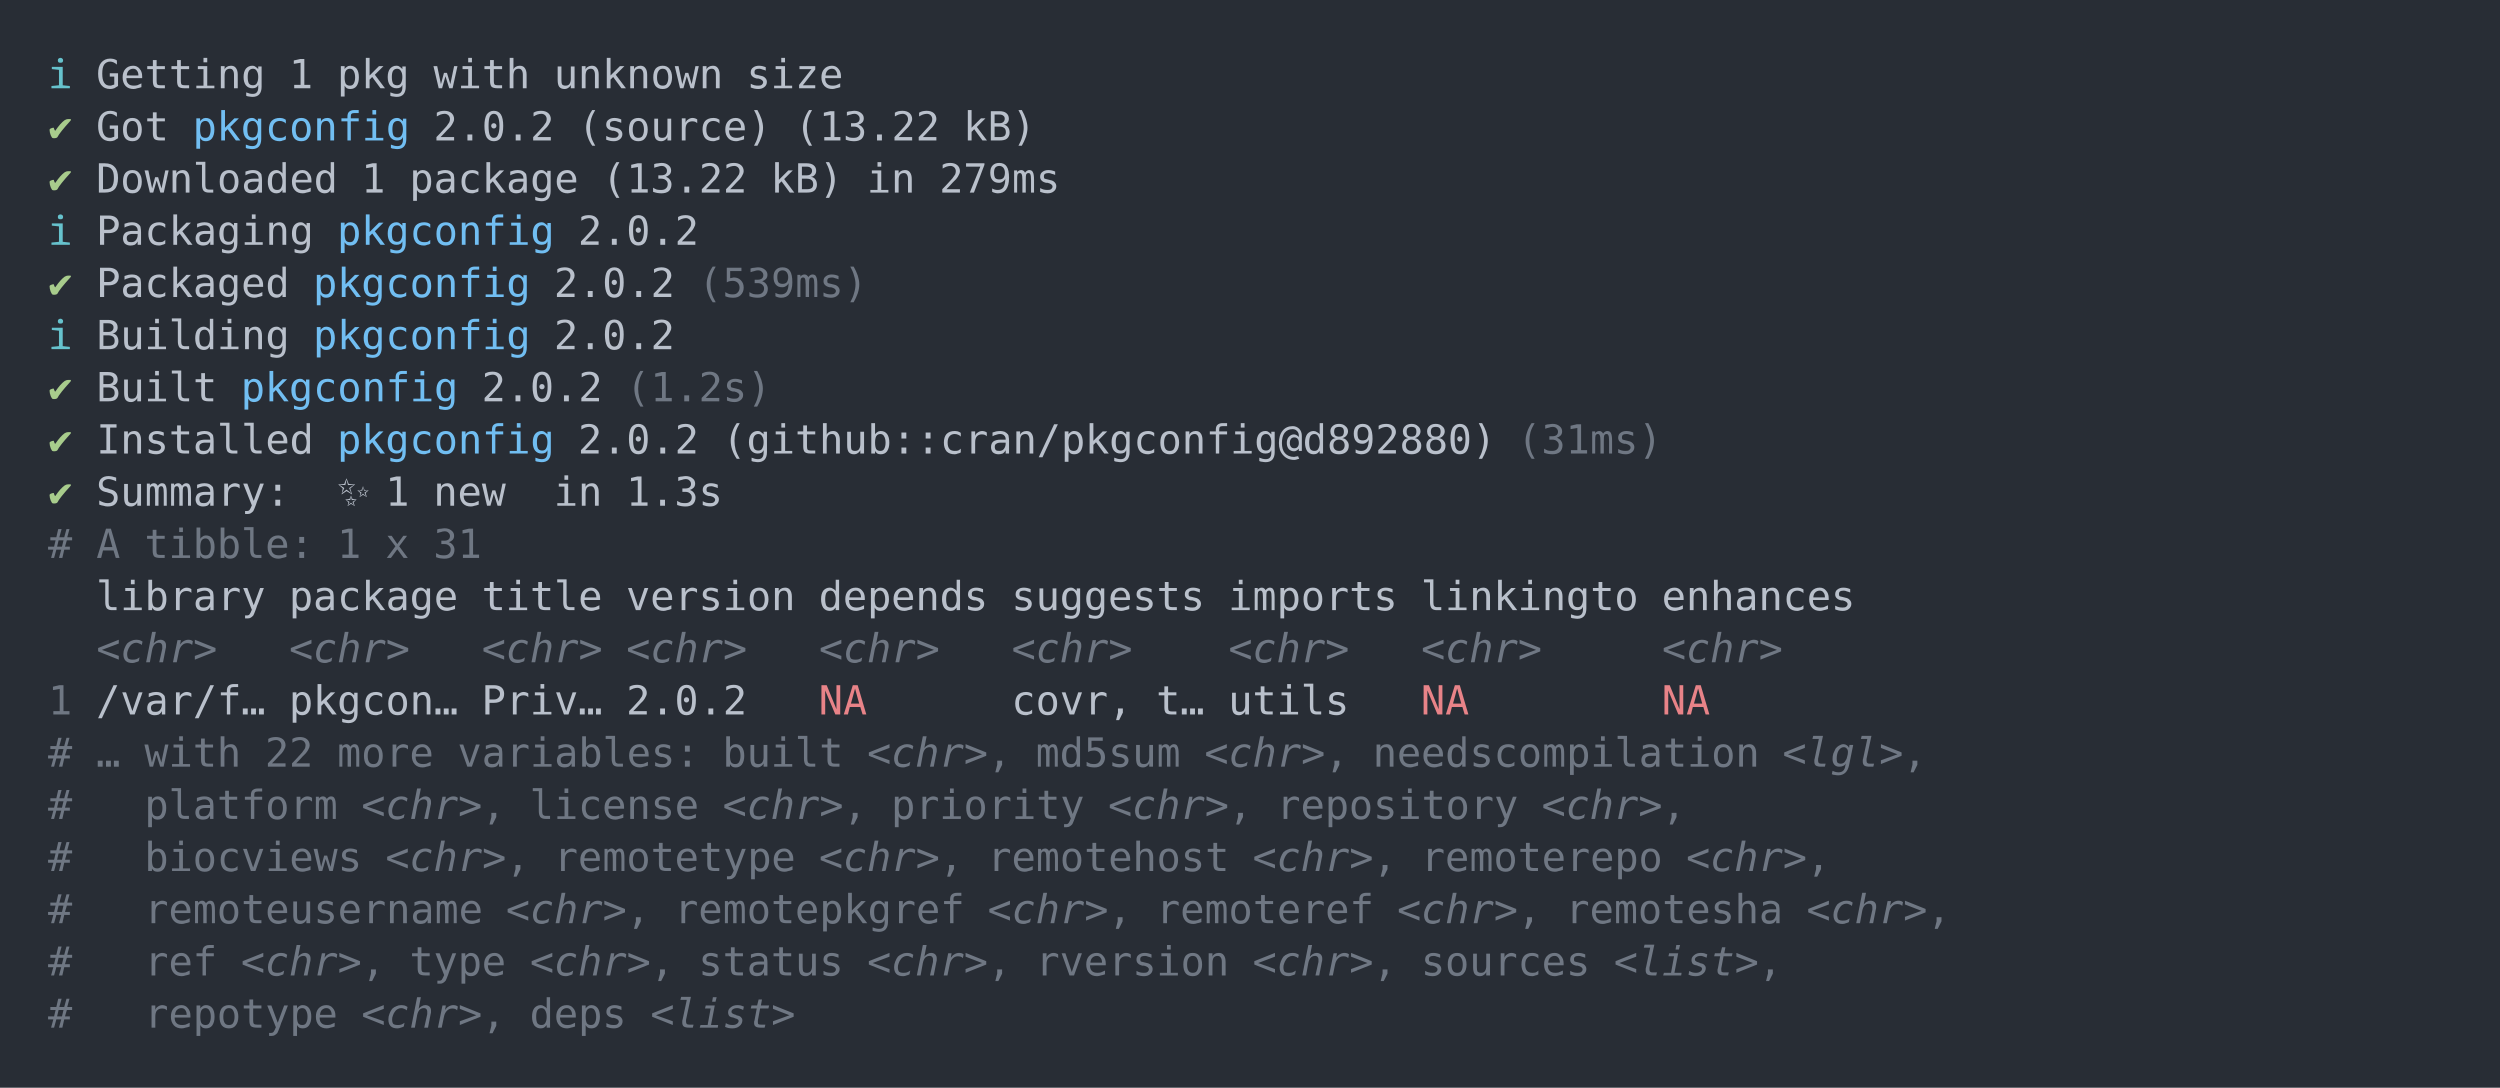
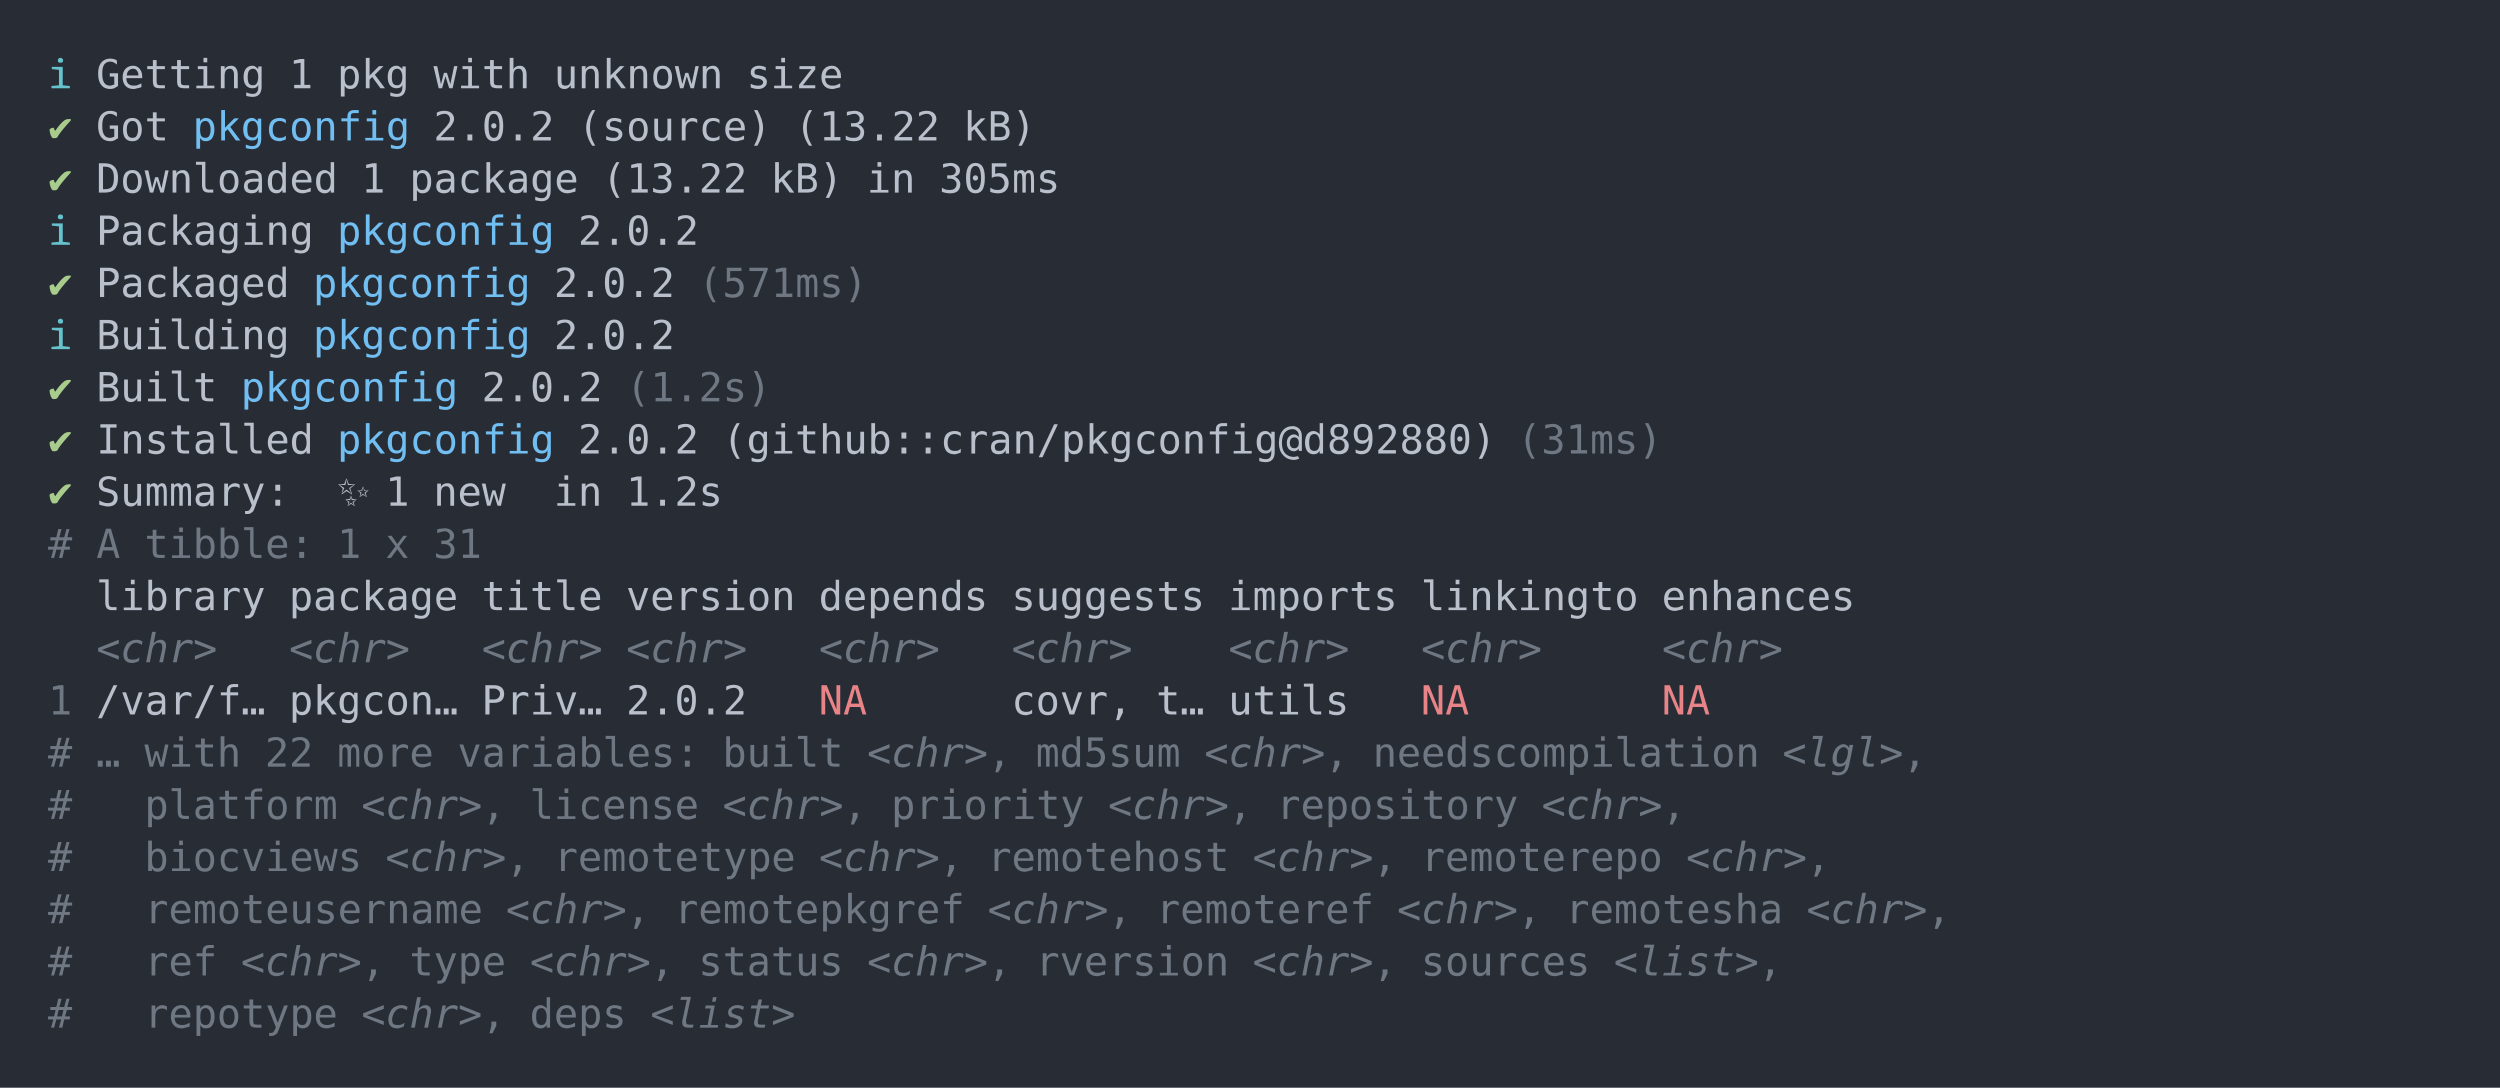
<svg xmlns="http://www.w3.org/2000/svg" xmlns:xlink="http://www.w3.org/1999/xlink" width="1040" height="452.49">
  <rect width="1040" height="452.49" rx="0" ry="0" class="a" />
  <svg height="412.49" viewBox="0 0 100 41.249" width="1000" x="20" y="20">
    <style>.a{fill:rgb(40,45,53)}.b{font-family:'Fira Code',Monaco,Consolas,Menlo,'Bitstream Vera Sans Mono','Powerline Symbols',monospace}.c{fill:transparent}.d{fill:rgb(102,194,205);white-space:pre}.e{fill:rgb(185,192,203);white-space:pre}.f{fill:rgb(168,204,140);white-space:pre}.g{fill:rgb(113,190,242);white-space:pre}.h{fill:rgb(111,119,131);white-space:pre}.i{fill:rgb(111,119,131);font-style:italic;white-space:pre}.j{fill:rgb(232,131,136);white-space:pre}</style>
    <g font-family="'Fira Code',Monaco,Consolas,Menlo,'Bitstream Vera Sans Mono','Powerline Symbols',monospace" font-size="1.67" class="b">
      <defs>
        <symbol id="a">
          <rect height="20" width="100" x="0" y="0" class="c" />
        </symbol>
      </defs>
      <rect height="41.249" width="100" class="a" />
      <svg x="0" y="0" width="100">
        <svg x="0">
          <use xlink:href="#a" />
          <text x="0" y="1.67" class="d">ℹ</text>
          <text x="2.004" y="1.67" class="e">Getting</text>
          <text x="10.02" y="1.67" class="e">1</text>
          <text x="12.024" y="1.67" class="e">pkg</text>
          <text x="16.032" y="1.67" class="e">with</text>
          <text x="21.042" y="1.67" class="e">unknown</text>
          <text x="29.058" y="1.67" class="e">size</text>
          <text x="0" y="3.841" class="f">✔</text>
          <text x="2.004" y="3.841" class="e">Got</text>
          <text x="6.012" y="3.841" class="g">pkgconfig</text>
          <text x="16.032" y="3.841" class="e">2.0.2</text>
          <text x="22.044" y="3.841" class="e">(source)</text>
          <text x="31.062" y="3.841" class="e">(13.22</text>
          <text x="38.076" y="3.841" class="e">kB)</text>
          <text x="0" y="6.012" class="f">✔</text>
          <text x="2.004" y="6.012" class="e">Downloaded</text>
          <text x="13.026" y="6.012" class="e">1</text>
          <text x="15.03" y="6.012" class="e">package</text>
          <text x="23.046" y="6.012" class="e">(13.22</text>
          <text x="30.06" y="6.012" class="e">kB)</text>
          <text x="34.068" y="6.012" class="e">in</text>
-           <text x="37.074" y="6.012" class="e">279ms</text>
+           <text x="37.074" y="6.012" class="e">305ms</text>
          <text x="0" y="8.183" class="d">ℹ</text>
          <text x="2.004" y="8.183" class="e">Packaging</text>
          <text x="12.024" y="8.183" class="g">pkgconfig</text>
          <text x="22.044" y="8.183" class="e">2.0.2</text>
          <text x="0" y="10.354" class="f">✔</text>
          <text x="2.004" y="10.354" class="e">Packaged</text>
          <text x="11.022" y="10.354" class="g">pkgconfig</text>
          <text x="21.042" y="10.354" class="e">2.0.2</text>
-           <text x="27.054" y="10.354" class="h">(539ms)</text>
+           <text x="27.054" y="10.354" class="h">(571ms)</text>
          <text x="0" y="12.525" class="d">ℹ</text>
          <text x="2.004" y="12.525" class="e">Building</text>
          <text x="11.022" y="12.525" class="g">pkgconfig</text>
          <text x="21.042" y="12.525" class="e">2.0.2</text>
          <text x="0" y="14.696" class="f">✔</text>
          <text x="2.004" y="14.696" class="e">Built</text>
          <text x="8.016" y="14.696" class="g">pkgconfig</text>
          <text x="18.036" y="14.696" class="e">2.0.2</text>
          <text x="24.048" y="14.696" class="h">(1.2s)</text>
          <text x="0" y="16.867" class="f">✔</text>
          <text x="2.004" y="16.867" class="e">Installed</text>
          <text x="12.024" y="16.867" class="g">pkgconfig</text>
          <text x="22.044" y="16.867" class="e">2.0.2</text>
          <text x="28.056" y="16.867" class="e">(github::cran/pkgconfig@d892880)</text>
          <text x="61.122" y="16.867" class="h">(31ms)</text>
          <text x="0" y="19.038" class="f">✔</text>
          <text x="2.004" y="19.038" class="e">Summary:</text>
          <text x="12.024" y="19.038" class="e">✨</text>
          <text x="14.028" y="19.038" class="e">1</text>
          <text x="16.032" y="19.038" class="e">new</text>
          <text x="21.042" y="19.038" class="e">in</text>
-           <text x="24.048" y="19.038" class="e">1.3s</text>
+           <text x="24.048" y="19.038" class="e">1.2s</text>
          <text x="0" y="21.209" class="h">#</text>
          <text x="2.004" y="21.209" class="h">A</text>
          <text x="4.008" y="21.209" class="h">tibble:</text>
          <text x="12.024" y="21.209" class="h">1</text>
          <text x="14.028" y="21.209" class="h">x</text>
          <text x="16.032" y="21.209" class="h">31</text>
          <text x="2.004" y="23.38" class="e">library</text>
          <text x="10.02" y="23.38" class="e">package</text>
          <text x="18.036" y="23.38" class="e">title</text>
          <text x="24.048" y="23.38" class="e">version</text>
          <text x="32.064" y="23.38" class="e">depends</text>
          <text x="40.08" y="23.38" class="e">suggests</text>
          <text x="49.098" y="23.38" class="e">imports</text>
          <text x="57.114" y="23.38" class="e">linkingto</text>
          <text x="67.134" y="23.38" class="e">enhances</text>
          <text x="2.004" y="25.551" class="i">&lt;chr&gt;</text>
          <text x="10.02" y="25.551" class="i">&lt;chr&gt;</text>
          <text x="18.036" y="25.551" class="i">&lt;chr&gt;</text>
          <text x="24.048" y="25.551" class="i">&lt;chr&gt;</text>
          <text x="32.064" y="25.551" class="i">&lt;chr&gt;</text>
          <text x="40.08" y="25.551" class="i">&lt;chr&gt;</text>
          <text x="49.098" y="25.551" class="i">&lt;chr&gt;</text>
          <text x="57.114" y="25.551" class="i">&lt;chr&gt;</text>
          <text x="67.134" y="25.551" class="i">&lt;chr&gt;</text>
          <text x="0" y="27.722" class="h">1</text>
          <text x="2.004" y="27.722" class="e">/var/f…</text>
          <text x="10.02" y="27.722" class="e">pkgcon…</text>
          <text x="18.036" y="27.722" class="e">Priv…</text>
          <text x="24.048" y="27.722" class="e">2.0.2</text>
          <text x="32.064" y="27.722" class="j">NA</text>
          <text x="40.08" y="27.722" class="e">covr,</text>
          <text x="46.092" y="27.722" class="e">t…</text>
          <text x="49.098" y="27.722" class="e">utils</text>
          <text x="57.114" y="27.722" class="j">NA</text>
          <text x="67.134" y="27.722" class="j">NA</text>
          <text x="0" y="29.893" class="h">#</text>
          <text x="2.004" y="29.893" class="h">…</text>
          <text x="4.008" y="29.893" class="h">with</text>
          <text x="9.018" y="29.893" class="h">22</text>
          <text x="12.024" y="29.893" class="h">more</text>
          <text x="17.034" y="29.893" class="h">variables:</text>
          <text x="28.056" y="29.893" class="h">built</text>
          <text x="34.068" y="29.893" class="i">&lt;chr&gt;</text>
          <text x="39.078" y="29.893" class="h">,</text>
          <text x="41.082" y="29.893" class="h">md5sum</text>
          <text x="48.096" y="29.893" class="i">&lt;chr&gt;</text>
          <text x="53.106" y="29.893" class="h">,</text>
          <text x="55.11" y="29.893" class="h">needscompilation</text>
          <text x="72.144" y="29.893" class="i">&lt;lgl&gt;</text>
          <text x="77.154" y="29.893" class="h">,</text>
          <text x="0" y="32.064" class="h">#</text>
          <text x="4.008" y="32.064" class="h">platform</text>
          <text x="13.026" y="32.064" class="i">&lt;chr&gt;</text>
          <text x="18.036" y="32.064" class="h">,</text>
          <text x="20.04" y="32.064" class="h">license</text>
          <text x="28.056" y="32.064" class="i">&lt;chr&gt;</text>
          <text x="33.066" y="32.064" class="h">,</text>
          <text x="35.07" y="32.064" class="h">priority</text>
          <text x="44.088" y="32.064" class="i">&lt;chr&gt;</text>
          <text x="49.098" y="32.064" class="h">,</text>
          <text x="51.102" y="32.064" class="h">repository</text>
          <text x="62.124" y="32.064" class="i">&lt;chr&gt;</text>
          <text x="67.134" y="32.064" class="h">,</text>
          <text x="0" y="34.235" class="h">#</text>
          <text x="4.008" y="34.235" class="h">biocviews</text>
          <text x="14.028" y="34.235" class="i">&lt;chr&gt;</text>
          <text x="19.038" y="34.235" class="h">,</text>
          <text x="21.042" y="34.235" class="h">remotetype</text>
          <text x="32.064" y="34.235" class="i">&lt;chr&gt;</text>
          <text x="37.074" y="34.235" class="h">,</text>
          <text x="39.078" y="34.235" class="h">remotehost</text>
          <text x="50.1" y="34.235" class="i">&lt;chr&gt;</text>
          <text x="55.11" y="34.235" class="h">,</text>
          <text x="57.114" y="34.235" class="h">remoterepo</text>
          <text x="68.136" y="34.235" class="i">&lt;chr&gt;</text>
          <text x="73.146" y="34.235" class="h">,</text>
          <text x="0" y="36.406" class="h">#</text>
          <text x="4.008" y="36.406" class="h">remoteusername</text>
          <text x="19.038" y="36.406" class="i">&lt;chr&gt;</text>
          <text x="24.048" y="36.406" class="h">,</text>
          <text x="26.052" y="36.406" class="h">remotepkgref</text>
          <text x="39.078" y="36.406" class="i">&lt;chr&gt;</text>
          <text x="44.088" y="36.406" class="h">,</text>
          <text x="46.092" y="36.406" class="h">remoteref</text>
          <text x="56.112" y="36.406" class="i">&lt;chr&gt;</text>
          <text x="61.122" y="36.406" class="h">,</text>
          <text x="63.126" y="36.406" class="h">remotesha</text>
          <text x="73.146" y="36.406" class="i">&lt;chr&gt;</text>
          <text x="78.156" y="36.406" class="h">,</text>
          <text x="0" y="38.577" class="h">#</text>
          <text x="4.008" y="38.577" class="h">ref</text>
          <text x="8.016" y="38.577" class="i">&lt;chr&gt;</text>
          <text x="13.026" y="38.577" class="h">,</text>
          <text x="15.03" y="38.577" class="h">type</text>
          <text x="20.04" y="38.577" class="i">&lt;chr&gt;</text>
          <text x="25.05" y="38.577" class="h">,</text>
          <text x="27.054" y="38.577" class="h">status</text>
          <text x="34.068" y="38.577" class="i">&lt;chr&gt;</text>
          <text x="39.078" y="38.577" class="h">,</text>
          <text x="41.082" y="38.577" class="h">rversion</text>
          <text x="50.1" y="38.577" class="i">&lt;chr&gt;</text>
          <text x="55.11" y="38.577" class="h">,</text>
          <text x="57.114" y="38.577" class="h">sources</text>
          <text x="65.13" y="38.577" class="i">&lt;list&gt;</text>
          <text x="71.142" y="38.577" class="h">,</text>
          <text x="0" y="40.748" class="h">#</text>
          <text x="4.008" y="40.748" class="h">repotype</text>
          <text x="13.026" y="40.748" class="i">&lt;chr&gt;</text>
          <text x="18.036" y="40.748" class="h">,</text>
          <text x="20.04" y="40.748" class="h">deps</text>
          <text x="25.05" y="40.748" class="i">&lt;list&gt;</text>
        </svg>
      </svg>
    </g>
  </svg>
</svg>
